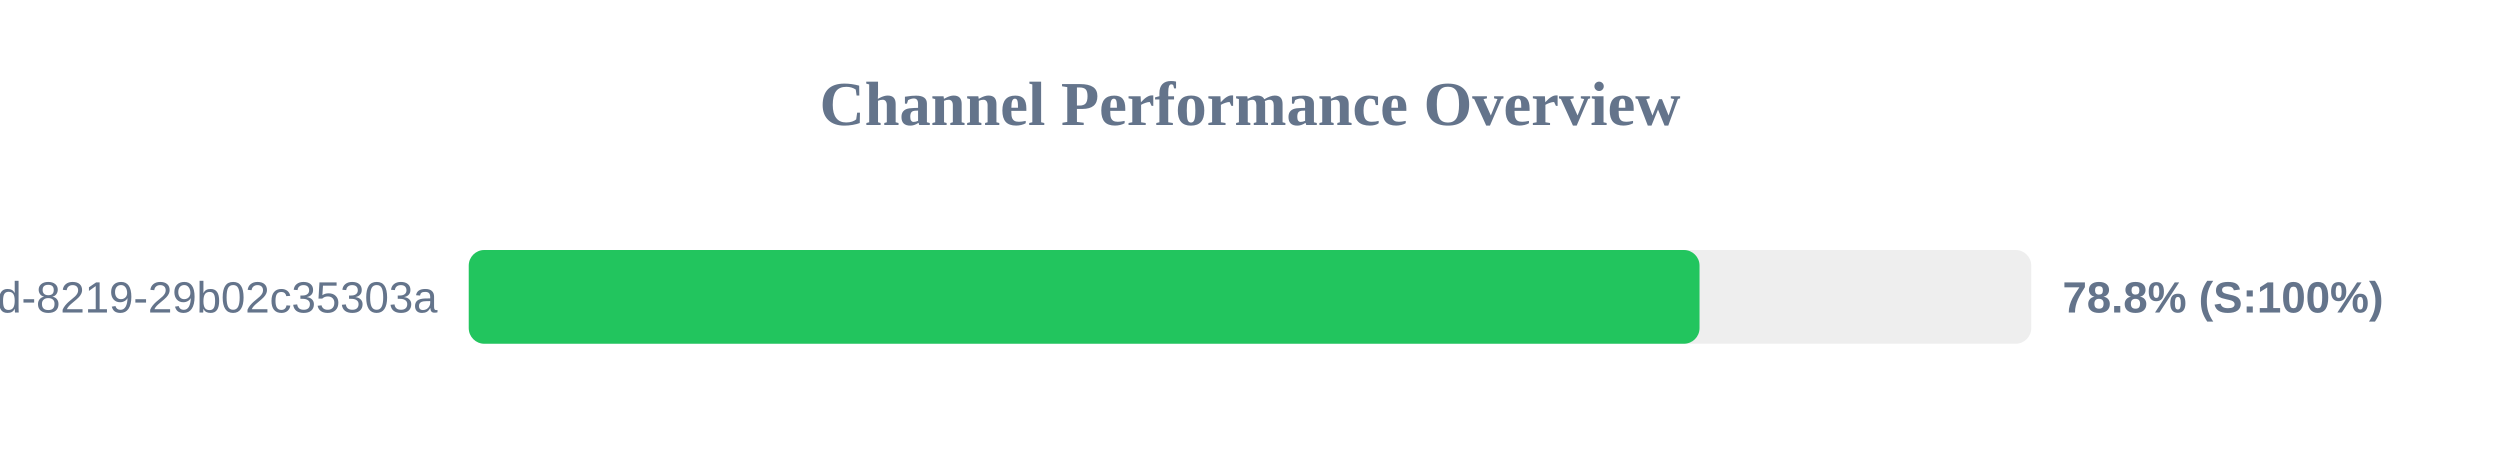
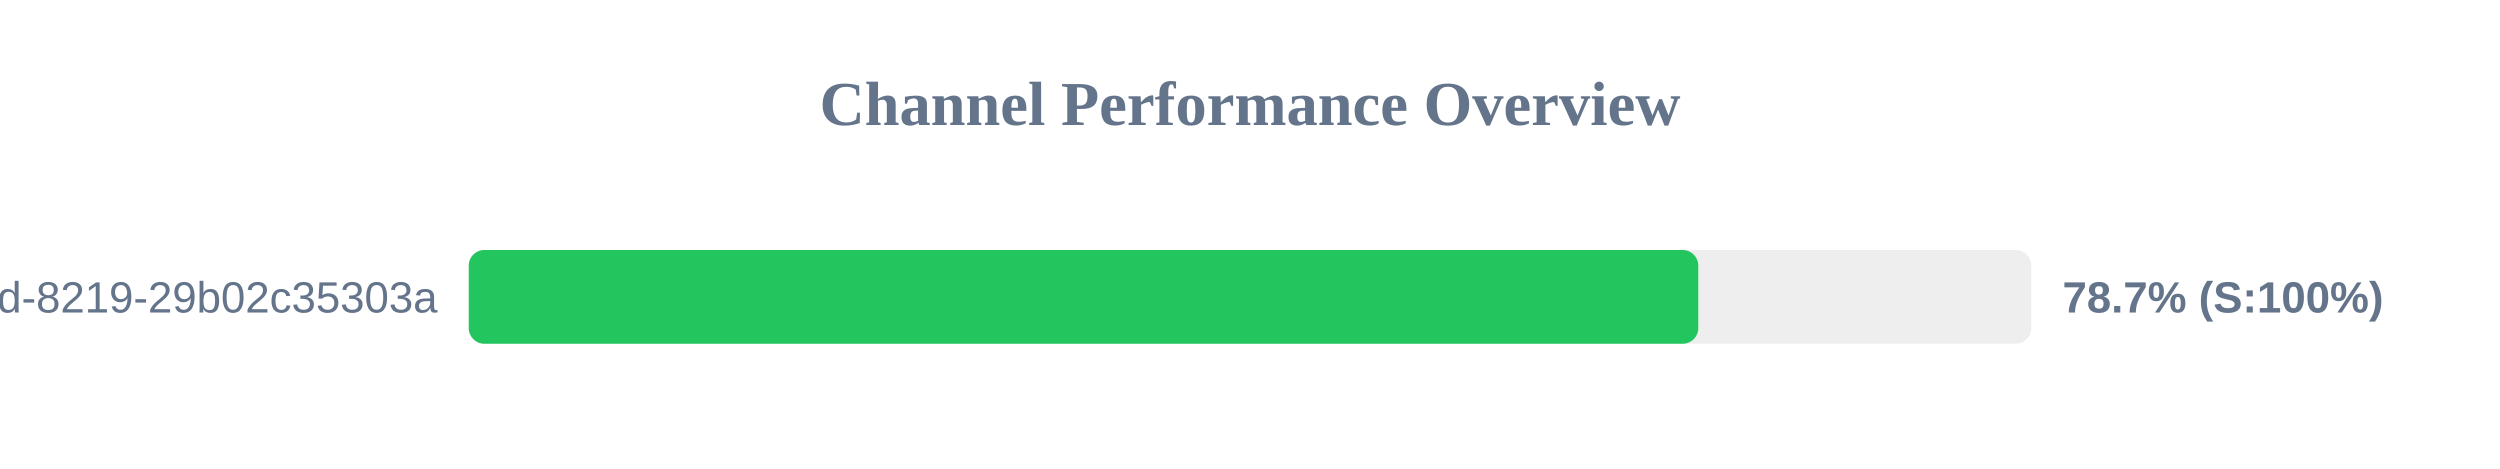
<svg xmlns="http://www.w3.org/2000/svg" width="800" height="150" version="1.1">
  <style>
        .row { font: 14px Arial; fill: #64748b; }
        .score { font: bold 14px Arial; fill: #64748b; }
    </style>
  <text x="400" y="40" text-anchor="middle" font-size="20px" font-weight="bold" fill="#64748b">Channel Performance Overview</text>
  <rect x="150" y="80" width="500" height="30" fill="#eee" rx="5" />
-   <rect x="150" y="80" width="393.85" height="30" fill="#22c55e" rx="5" />
+   <rect x="150" y="80" width="393.45" height="30" fill="#22c55e" rx="5" />
  <text x="140" y="100" text-anchor="end" class="row">?uuid=5eaa121d-4362-444d-8219-29b02c35303a</text>
-   <text x="660" y="100" text-anchor="start" class="score">78.8% (S:100%)</text>
+   <text x="660" y="100" text-anchor="start" class="score">78.7% (S:100%)</text>
</svg>
